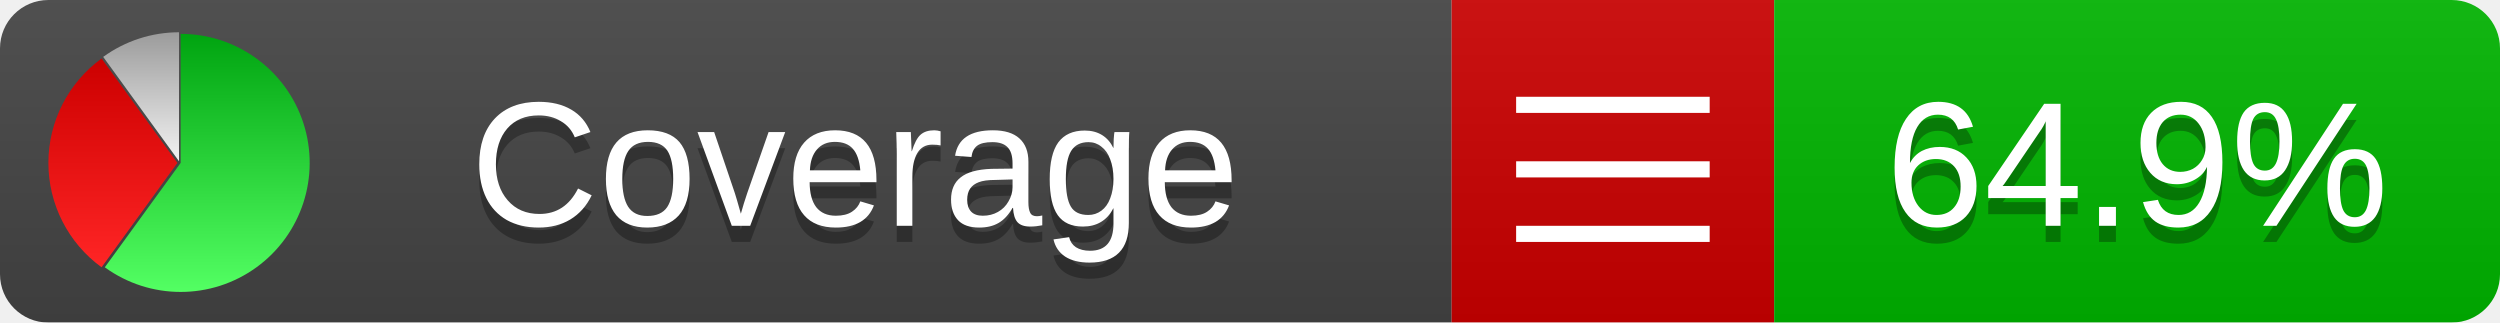
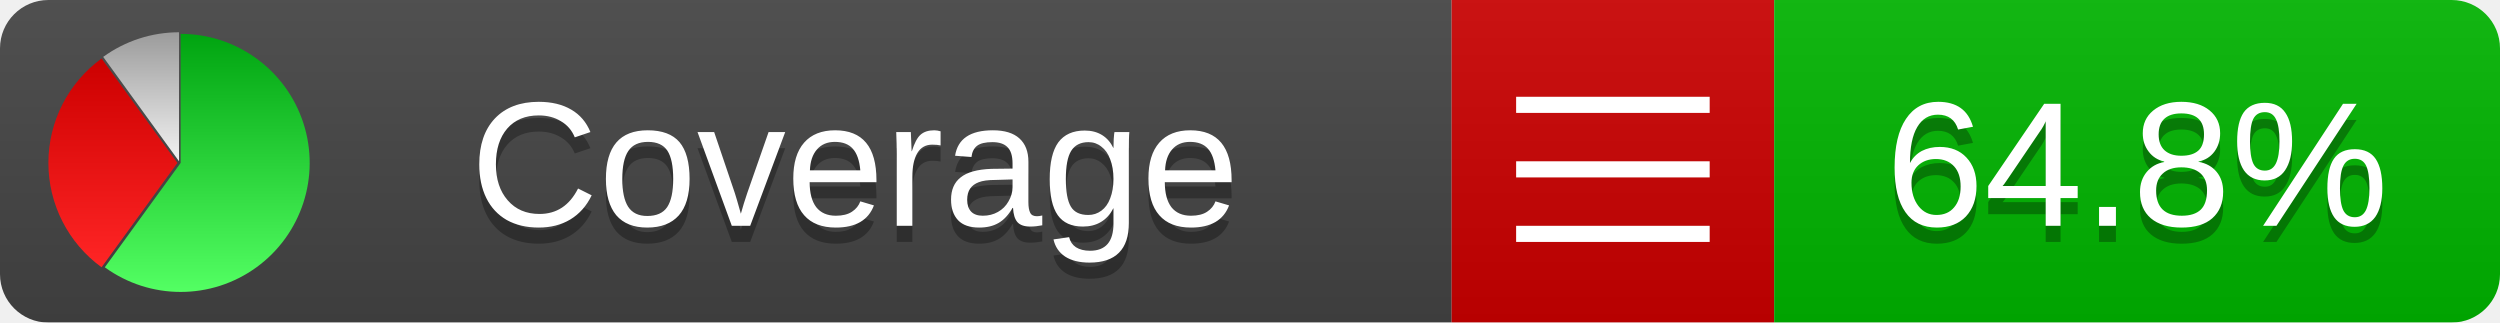
<svg xmlns="http://www.w3.org/2000/svg" xmlns:xlink="http://www.w3.org/1999/xlink" width="155" height="20">
  <style type="text/css">
          
            @keyframes fadeout {
              0 % { visibility: visible; opacity: 1; }
              40% { visibility: visible; opacity: 1; }
              50% { visibility: hidden; opacity: 0; }
              90% { visibility: hidden; opacity: 0; }
              100% { visibility: visible; opacity: 1; }
            }
            @keyframes fadein {
              0% { visibility: hidden; opacity: 0; }
              40% { visibility: hidden; opacity: 0; }
              50% { visibility: visible; opacity: 1; }
              90% { visibility: visible; opacity: 1; }
              100% { visibility: hidden; opacity: 0; }
            }
            .linecoverage {
                animation-duration: 10s;
                animation-name: fadeout;
                animation-iteration-count: infinite;
            }
            .branchcoverage {
                animation-duration: 10s;
                animation-name: fadein;
                animation-iteration-count: infinite;
            }
          
    </style>
  <defs>
    <linearGradient id="gradient" x2="0" y2="100%">
      <stop offset="0" stop-color="#bbb" stop-opacity=".1" />
      <stop offset="1" stop-opacity=".1" />
    </linearGradient>
    <linearGradient id="green" x2="0" y2="100%">
      <stop offset="0" stop-color="#00A410" />
      <stop offset="1" stop-color="#53FF63" />
    </linearGradient>
    <linearGradient id="red" x2="0" y2="100%">
      <stop offset="0" stop-color="#C00" />
      <stop offset="1" stop-color="#FF2525" />
    </linearGradient>
    <linearGradient id="gray" x2="0" y2="100%">
      <stop offset="0" stop-color="#9B9B9B" />
      <stop offset="1" stop-color="#F3F3F3" />
    </linearGradient>
    <mask id="mask">
      <rect width="155" height="20" rx="3" fill="#fff" />
    </mask>
    <g id="icon">
      <path style="fill:url(#green);" d="M205,202.5 l0,-200 a200,200 0 1,1 -117.558,361.803 z" />
      <path style="fill:url(#red);" d="M200,202.5 l-117.558,161.803 a200,200 0 0,1 0,-323.607 z" />
      <path style="fill:url(#gray);" d="M202.5,200 l-117.558,-161.803 a200,200 0 0,1 117.558,-38.196 z" />
    </g>
  </defs>
  <g mask="url(#mask)">
    <rect x="0" y="0" width="90" height="20" fill="#444" />
    <rect x="90" y="0" width="20" height="20" fill="#c00" />
    <rect x="110" y="0" width="45" height="20" fill="#00B600" />
    <rect x="0" y="0" width="155" height="20" fill="url(#gradient)" />
  </g>
  <g>
    <path class="" stroke="#fff" d="M94 6.5 h12 M94 10.5 h12 M94 14.5 h12" />
  </g>
  <g fill="#fff" text-anchor="middle" font-family="Verdana,Arial,Geneva,sans-serif" font-size="11">
    <a xlink:href="https://github.com/danielpalme/ReportGenerator" target="_top">
      <use xlink:href="#icon" transform="translate(3,2) scale(.04)" />
    </a>
    <text x="53" y="15" fill="#010101" fill-opacity=".3">Coverage</text>
    <text x="53" y="14" fill="#fff">Coverage</text>
-     <text class="" x="132.5" y="15" fill="#010101" fill-opacity=".3">64.9%</text>
-     <text class="" x="132.5" y="14">64.9%</text>
+     <text class="" x="132.5" y="15" fill="#010101" fill-opacity=".3">64.8%</text>
+     <text class="" x="132.5" y="14">64.8%</text>
  </g>
  <g>
    <rect class="" x="90" y="0" width="65" height="20" fill-opacity="0" />
  </g>
</svg>
